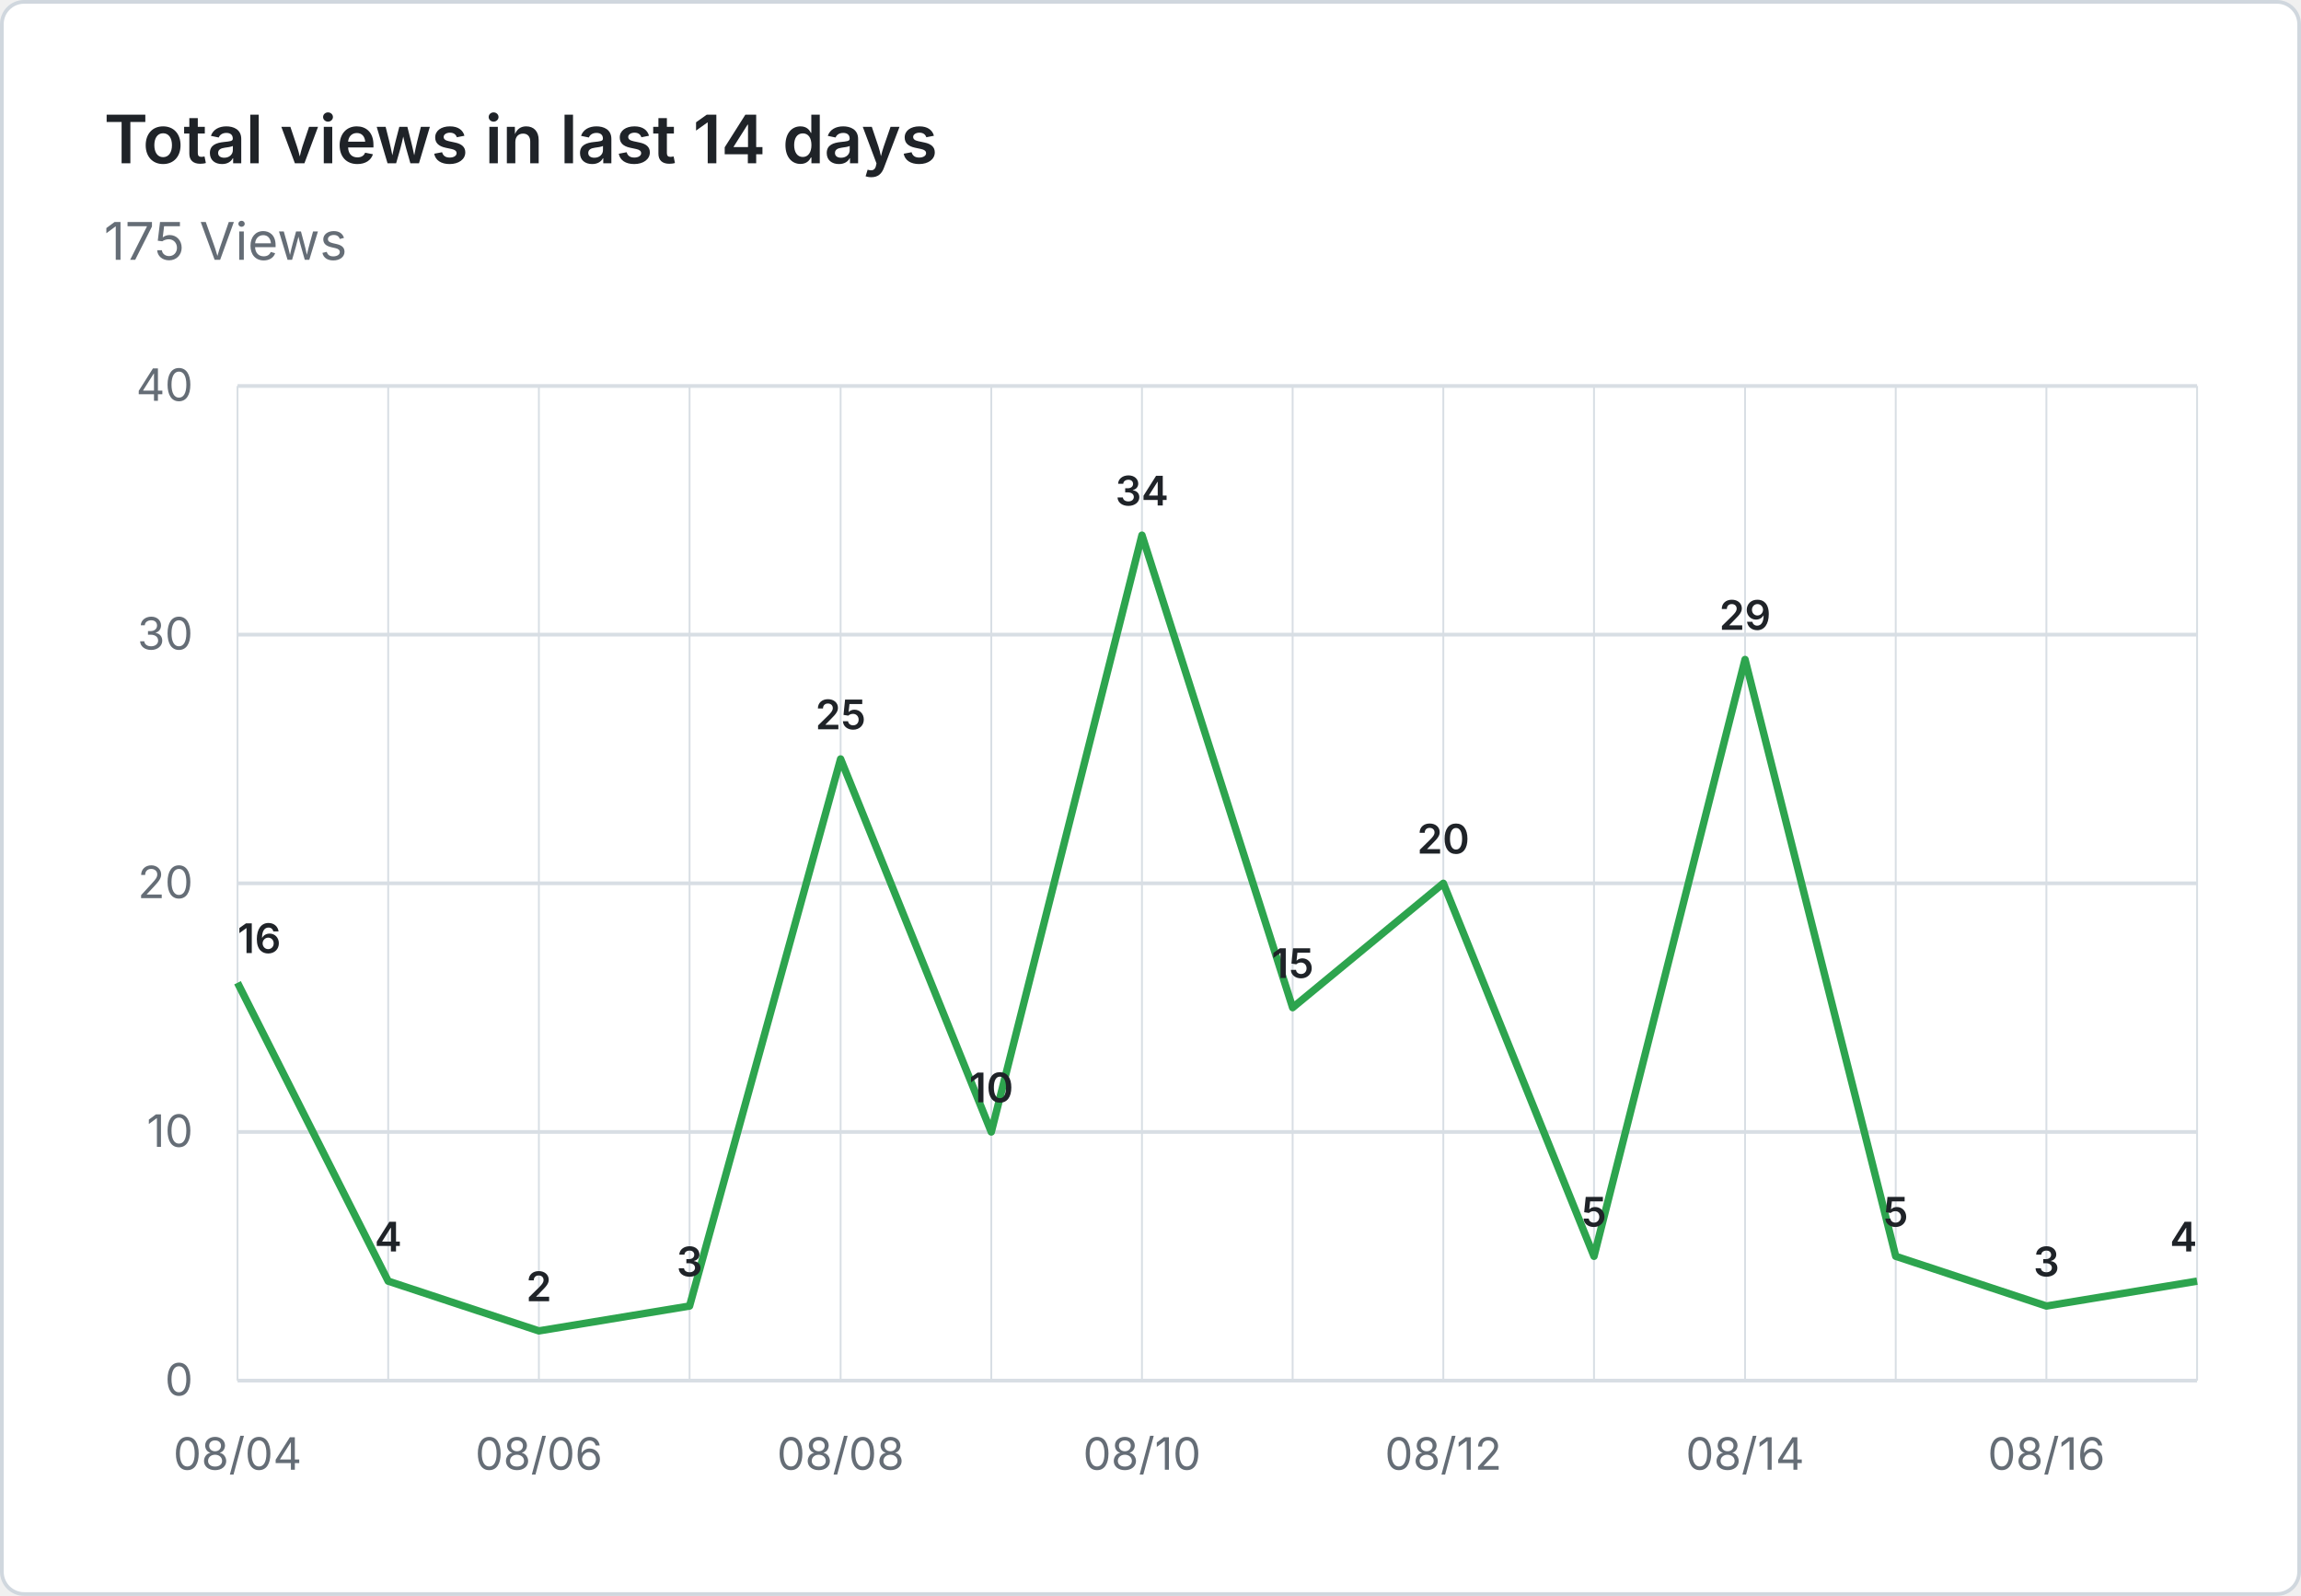
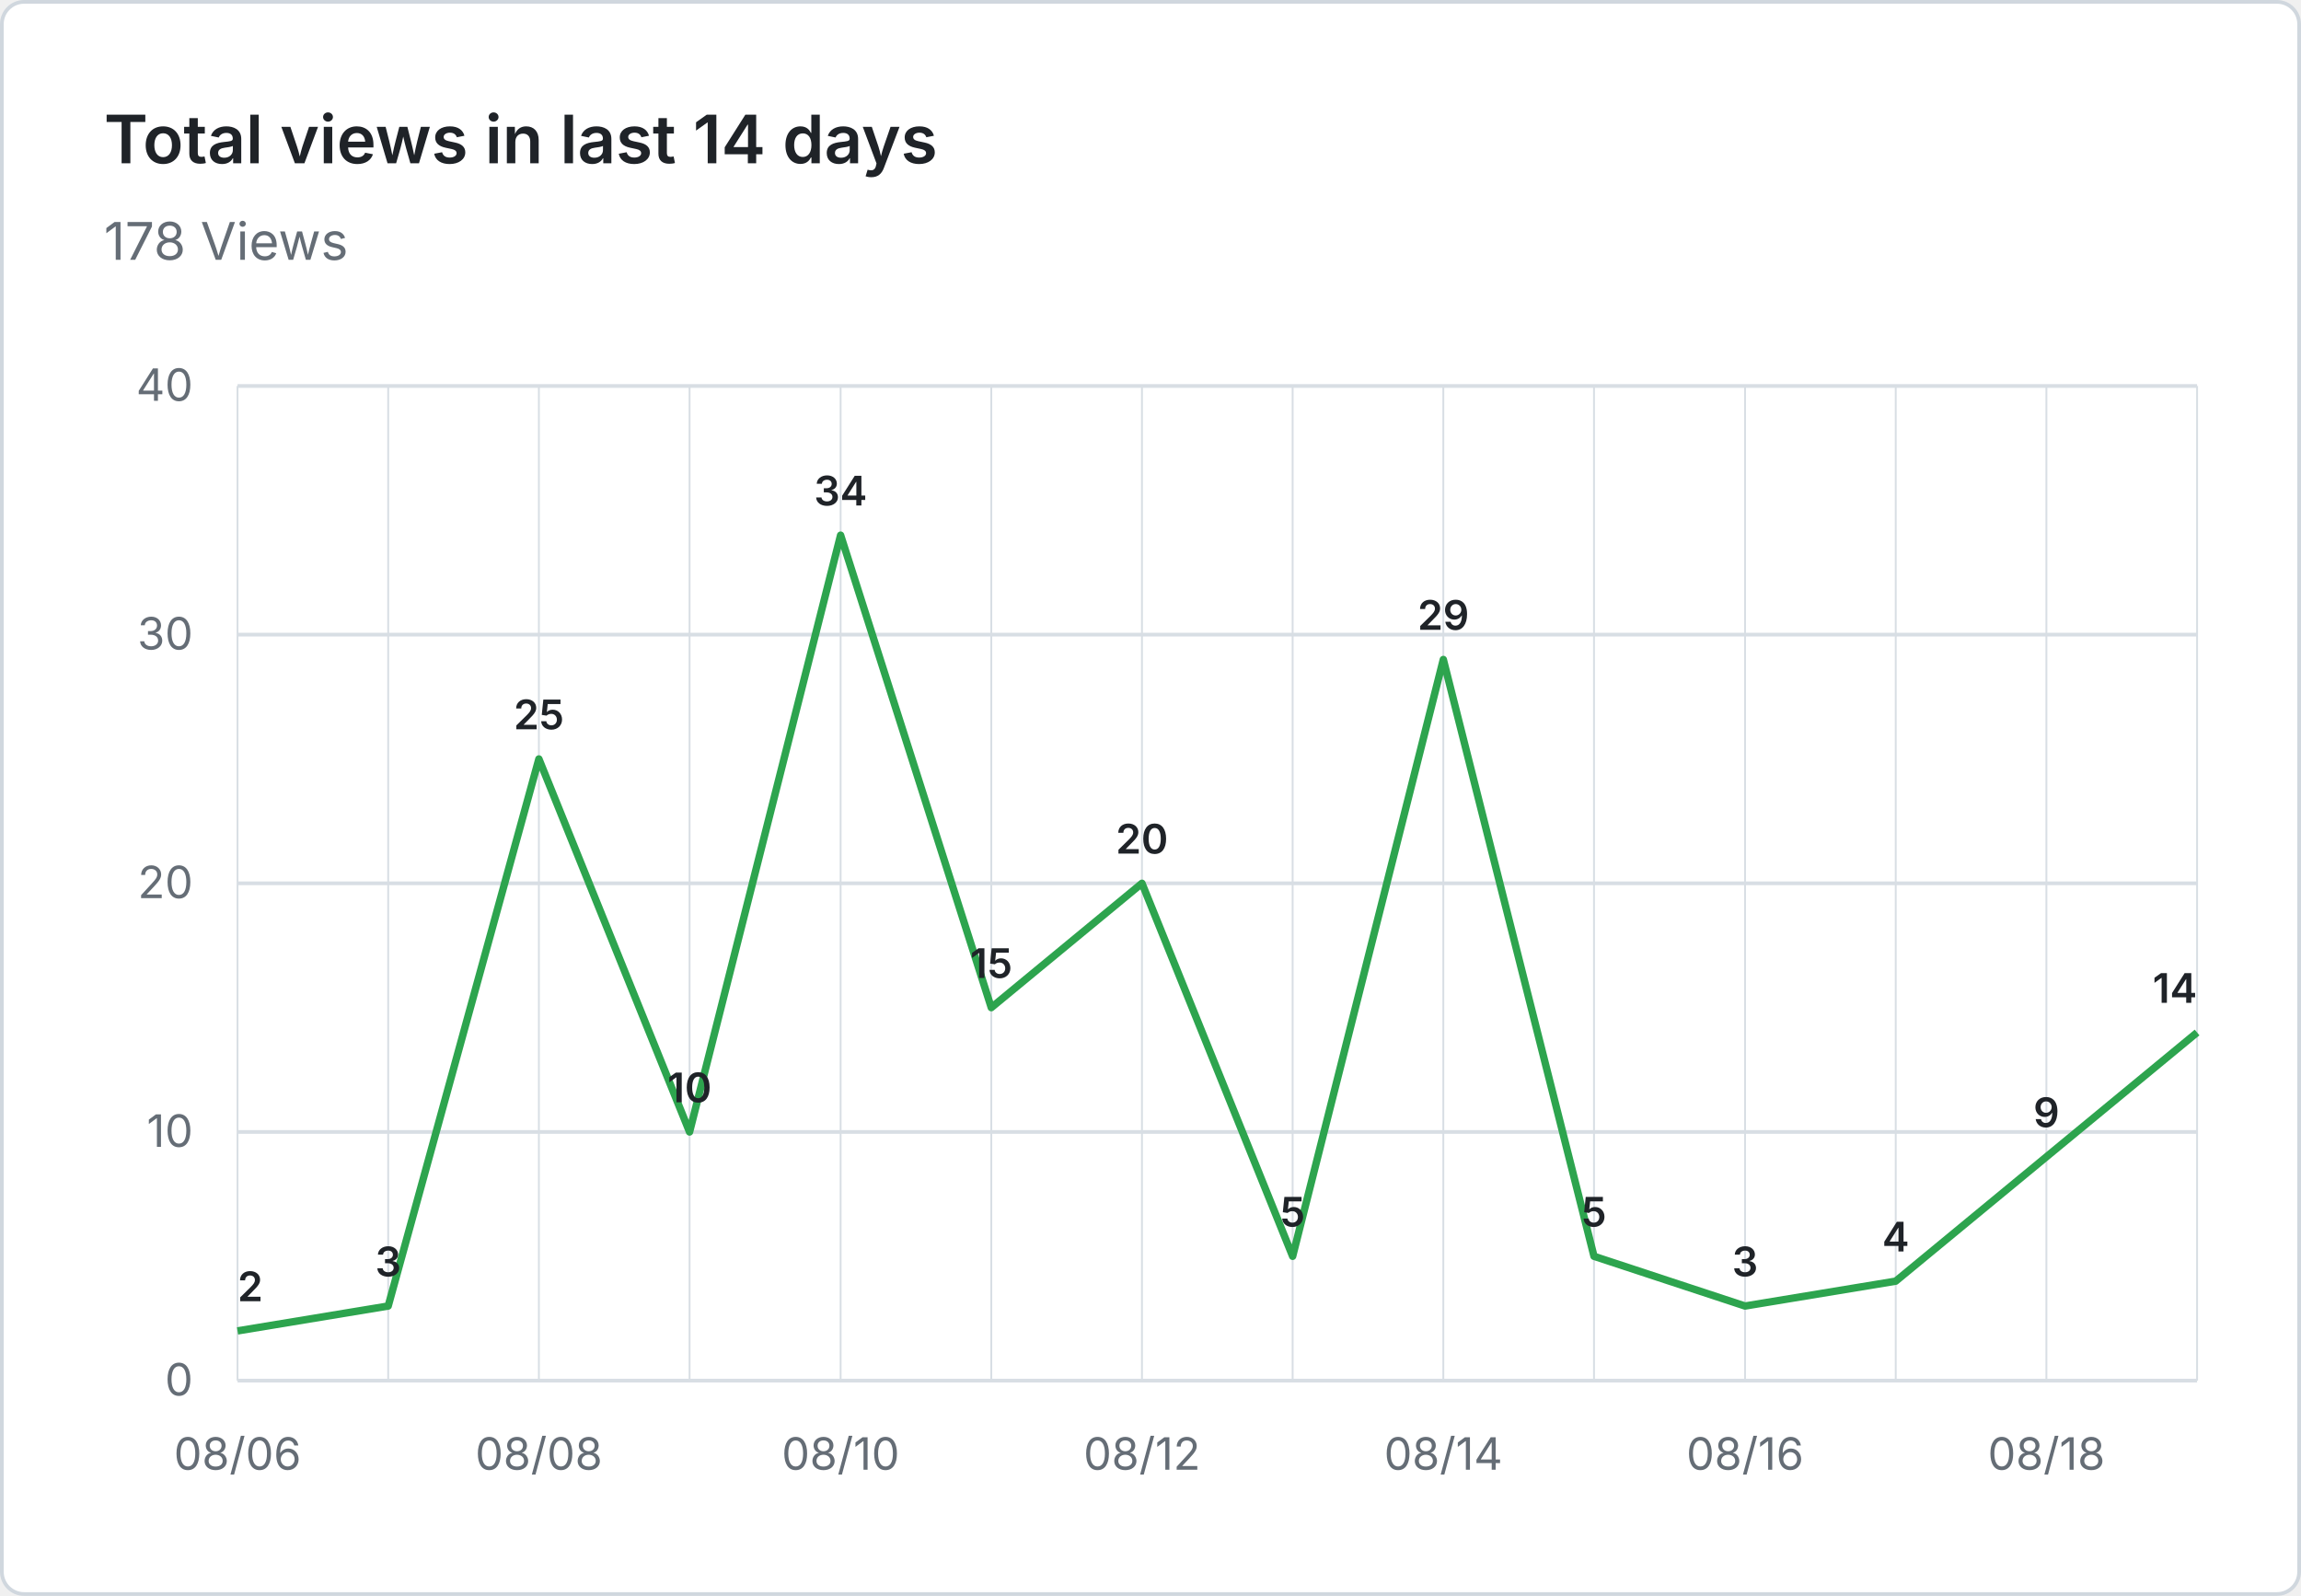
- <svg xmlns="http://www.w3.org/2000/svg" viewBox="0 0 620 430" width="620" height="430" role="img" aria-label="Total views in last 14 days: 175 Views">
+ <svg xmlns="http://www.w3.org/2000/svg" viewBox="0 0 620 430" width="620" height="430" role="img" aria-label="Total views in last 14 days: 178 Views">
  <rect x="0.5" y="0.5" width="619" height="429" fill="#ffffff" stroke="#d0d7de" rx="6" />
  <g font-family="system-ui, -apple-system, 'Segoe UI', sans-serif">
    <text x="28" y="44" fill="#1f2328" font-size="18" font-weight="600">Total views in last 14 days</text>
-     <text x="28" y="70" fill="#656d76" font-size="14">175 Views</text>
+     <text x="28" y="70" fill="#656d76" font-size="14">178 Views</text>
    <line x1="64" y1="372.0" x2="592" y2="372.0" stroke="#d8dee4" stroke-width="1" />
    <text x="52" y="376.0" text-anchor="end" fill="#656d76" font-size="12">0</text>
    <line x1="64" y1="305.0" x2="592" y2="305.0" stroke="#d8dee4" stroke-width="1" />
    <text x="52" y="309.0" text-anchor="end" fill="#656d76" font-size="12">10</text>
    <line x1="64" y1="238.0" x2="592" y2="238.0" stroke="#d8dee4" stroke-width="1" />
    <text x="52" y="242.0" text-anchor="end" fill="#656d76" font-size="12">20</text>
    <line x1="64" y1="171.0" x2="592" y2="171.0" stroke="#d8dee4" stroke-width="1" />
    <text x="52" y="175.0" text-anchor="end" fill="#656d76" font-size="12">30</text>
    <line x1="64" y1="104.0" x2="592" y2="104.0" stroke="#d8dee4" stroke-width="1" />
    <text x="52" y="108.0" text-anchor="end" fill="#656d76" font-size="12">40</text>
    <line x1="64.0" y1="104" x2="64.0" y2="372" stroke="#d8dee4" stroke-width="0.5" />
    <line x1="104.6" y1="104" x2="104.6" y2="372" stroke="#d8dee4" stroke-width="0.5" />
    <line x1="145.2" y1="104" x2="145.2" y2="372" stroke="#d8dee4" stroke-width="0.5" />
    <line x1="185.8" y1="104" x2="185.8" y2="372" stroke="#d8dee4" stroke-width="0.5" />
    <line x1="226.5" y1="104" x2="226.5" y2="372" stroke="#d8dee4" stroke-width="0.5" />
    <line x1="267.1" y1="104" x2="267.1" y2="372" stroke="#d8dee4" stroke-width="0.5" />
    <line x1="307.7" y1="104" x2="307.7" y2="372" stroke="#d8dee4" stroke-width="0.5" />
    <line x1="348.3" y1="104" x2="348.3" y2="372" stroke="#d8dee4" stroke-width="0.5" />
    <line x1="388.9" y1="104" x2="388.9" y2="372" stroke="#d8dee4" stroke-width="0.5" />
    <line x1="429.5" y1="104" x2="429.5" y2="372" stroke="#d8dee4" stroke-width="0.5" />
    <line x1="470.2" y1="104" x2="470.2" y2="372" stroke="#d8dee4" stroke-width="0.5" />
    <line x1="510.8" y1="104" x2="510.8" y2="372" stroke="#d8dee4" stroke-width="0.5" />
    <line x1="551.4" y1="104" x2="551.4" y2="372" stroke="#d8dee4" stroke-width="0.5" />
    <line x1="592.0" y1="104" x2="592.0" y2="372" stroke="#d8dee4" stroke-width="0.5" />
-     <text x="64.0" y="396" text-anchor="middle" fill="#656d76" font-size="12">08/04</text>
-     <text x="145.2" y="396" text-anchor="middle" fill="#656d76" font-size="12">08/06</text>
-     <text x="226.5" y="396" text-anchor="middle" fill="#656d76" font-size="12">08/08</text>
-     <text x="307.7" y="396" text-anchor="middle" fill="#656d76" font-size="12">08/10</text>
-     <text x="388.9" y="396" text-anchor="middle" fill="#656d76" font-size="12">08/12</text>
-     <text x="470.2" y="396" text-anchor="middle" fill="#656d76" font-size="12">08/14</text>
-     <text x="551.4" y="396" text-anchor="middle" fill="#656d76" font-size="12">08/16</text>
-     <path d="M 64.0 264.8 L 104.6 345.2 L 145.2 358.6 L 185.8 351.9 L 226.5 204.5 L 267.1 305.0 L 307.7 144.2 L 348.3 271.5 L 388.9 238.0 L 429.5 338.5 L 470.2 177.7 L 510.8 338.5 L 551.4 351.9 L 592.0 345.2" fill="none" stroke="#2da44e" stroke-width="2" stroke-linejoin="round" />
-     <text x="64.0" y="256.8" text-anchor="start" fill="#1f2328" font-size="11" font-weight="600">16</text>
-     <text x="104.6" y="337.2" text-anchor="middle" fill="#1f2328" font-size="11" font-weight="600">4</text>
-     <text x="145.2" y="350.6" text-anchor="middle" fill="#1f2328" font-size="11" font-weight="600">2</text>
-     <text x="185.8" y="343.9" text-anchor="middle" fill="#1f2328" font-size="11" font-weight="600">3</text>
-     <text x="226.5" y="196.5" text-anchor="middle" fill="#1f2328" font-size="11" font-weight="600">25</text>
-     <text x="267.1" y="297.0" text-anchor="middle" fill="#1f2328" font-size="11" font-weight="600">10</text>
-     <text x="307.7" y="136.2" text-anchor="middle" fill="#1f2328" font-size="11" font-weight="600">34</text>
-     <text x="348.3" y="263.5" text-anchor="middle" fill="#1f2328" font-size="11" font-weight="600">15</text>
-     <text x="388.9" y="230.0" text-anchor="middle" fill="#1f2328" font-size="11" font-weight="600">20</text>
+     <text x="64.0" y="396" text-anchor="middle" fill="#656d76" font-size="12">08/06</text>
+     <text x="145.2" y="396" text-anchor="middle" fill="#656d76" font-size="12">08/08</text>
+     <text x="226.5" y="396" text-anchor="middle" fill="#656d76" font-size="12">08/10</text>
+     <text x="307.7" y="396" text-anchor="middle" fill="#656d76" font-size="12">08/12</text>
+     <text x="388.9" y="396" text-anchor="middle" fill="#656d76" font-size="12">08/14</text>
+     <text x="470.2" y="396" text-anchor="middle" fill="#656d76" font-size="12">08/16</text>
+     <text x="551.4" y="396" text-anchor="middle" fill="#656d76" font-size="12">08/18</text>
+     <path d="M 64.0 358.6 L 104.6 351.9 L 145.2 204.5 L 185.8 305.0 L 226.5 144.2 L 267.1 271.5 L 307.7 238.0 L 348.3 338.5 L 388.9 177.7 L 429.5 338.5 L 470.2 351.9 L 510.8 345.2 L 551.4 311.7 L 592.0 278.2" fill="none" stroke="#2da44e" stroke-width="2" stroke-linejoin="round" />
+     <text x="64.0" y="350.6" text-anchor="start" fill="#1f2328" font-size="11" font-weight="600">2</text>
+     <text x="104.6" y="343.9" text-anchor="middle" fill="#1f2328" font-size="11" font-weight="600">3</text>
+     <text x="145.2" y="196.5" text-anchor="middle" fill="#1f2328" font-size="11" font-weight="600">25</text>
+     <text x="185.8" y="297.0" text-anchor="middle" fill="#1f2328" font-size="11" font-weight="600">10</text>
+     <text x="226.5" y="136.2" text-anchor="middle" fill="#1f2328" font-size="11" font-weight="600">34</text>
+     <text x="267.1" y="263.5" text-anchor="middle" fill="#1f2328" font-size="11" font-weight="600">15</text>
+     <text x="307.7" y="230.0" text-anchor="middle" fill="#1f2328" font-size="11" font-weight="600">20</text>
+     <text x="348.3" y="330.5" text-anchor="middle" fill="#1f2328" font-size="11" font-weight="600">5</text>
+     <text x="388.9" y="169.7" text-anchor="middle" fill="#1f2328" font-size="11" font-weight="600">29</text>
    <text x="429.5" y="330.5" text-anchor="middle" fill="#1f2328" font-size="11" font-weight="600">5</text>
-     <text x="470.2" y="169.7" text-anchor="middle" fill="#1f2328" font-size="11" font-weight="600">29</text>
-     <text x="510.8" y="330.5" text-anchor="middle" fill="#1f2328" font-size="11" font-weight="600">5</text>
-     <text x="551.4" y="343.9" text-anchor="middle" fill="#1f2328" font-size="11" font-weight="600">3</text>
-     <text x="592.0" y="337.2" text-anchor="end" fill="#1f2328" font-size="11" font-weight="600">4</text>
+     <text x="470.2" y="343.9" text-anchor="middle" fill="#1f2328" font-size="11" font-weight="600">3</text>
+     <text x="510.8" y="337.2" text-anchor="middle" fill="#1f2328" font-size="11" font-weight="600">4</text>
+     <text x="551.4" y="303.7" text-anchor="middle" fill="#1f2328" font-size="11" font-weight="600">9</text>
+     <text x="592.0" y="270.2" text-anchor="end" fill="#1f2328" font-size="11" font-weight="600">14</text>
  </g>
</svg>
